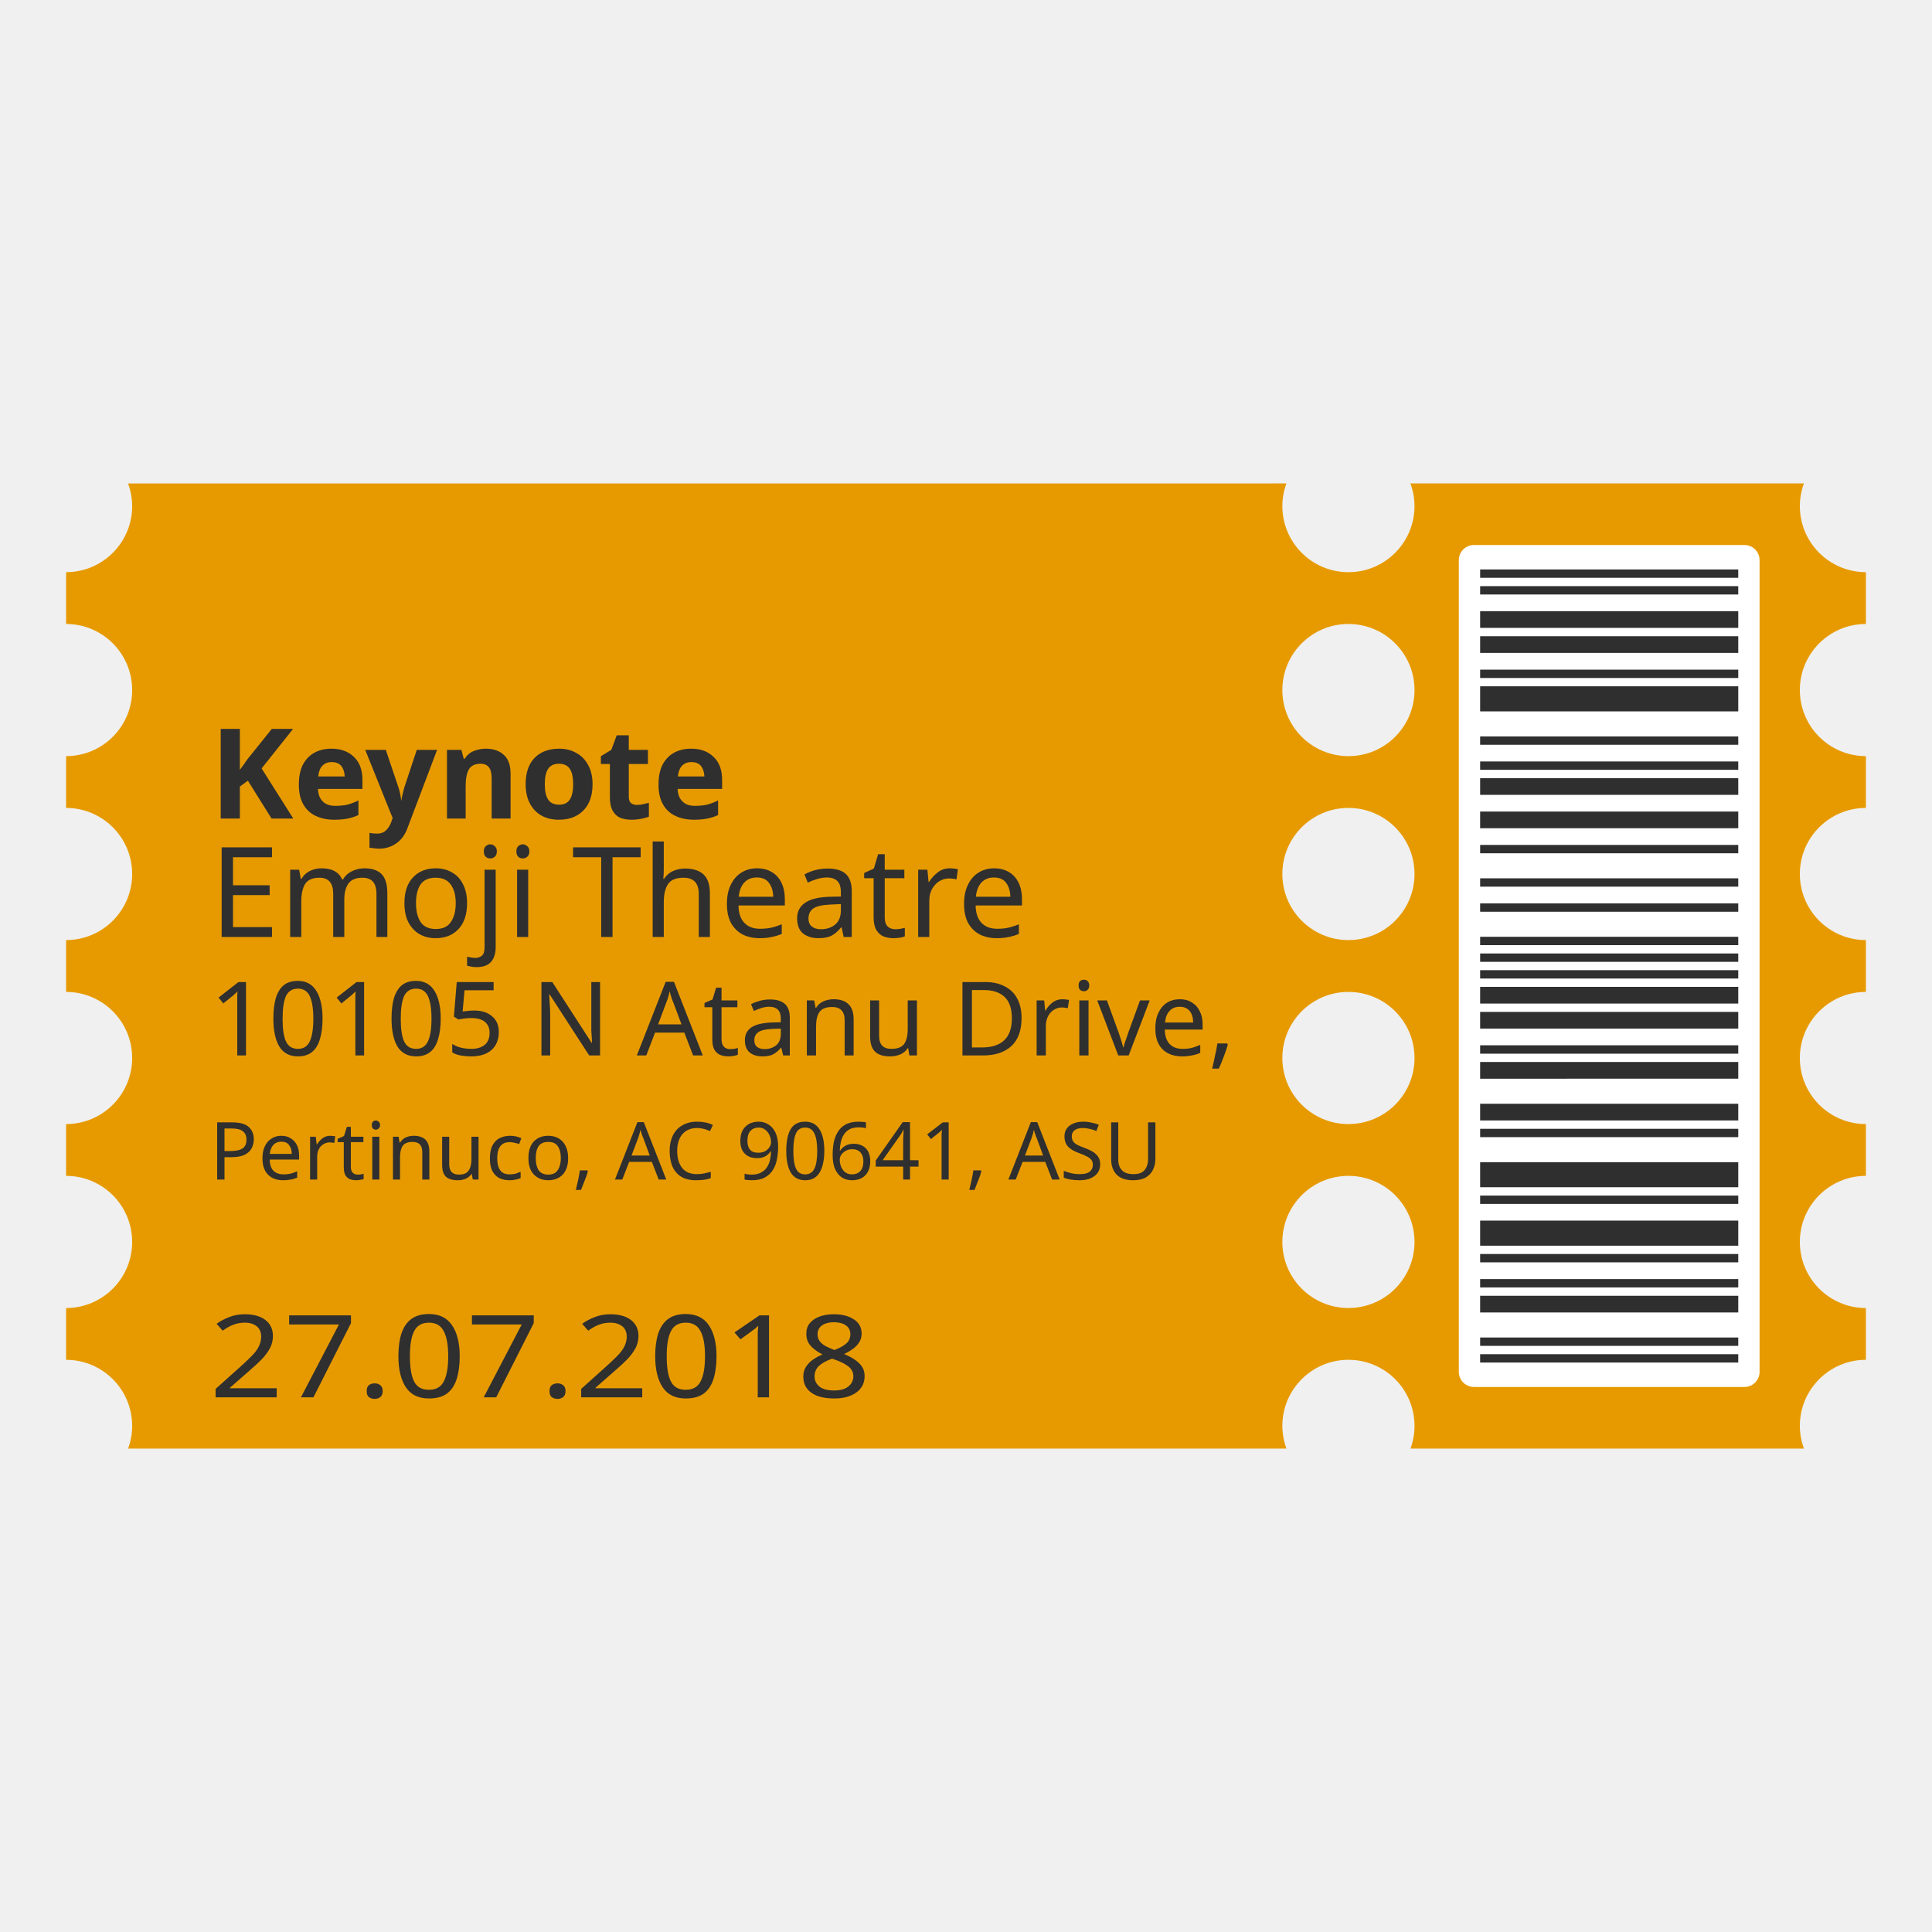
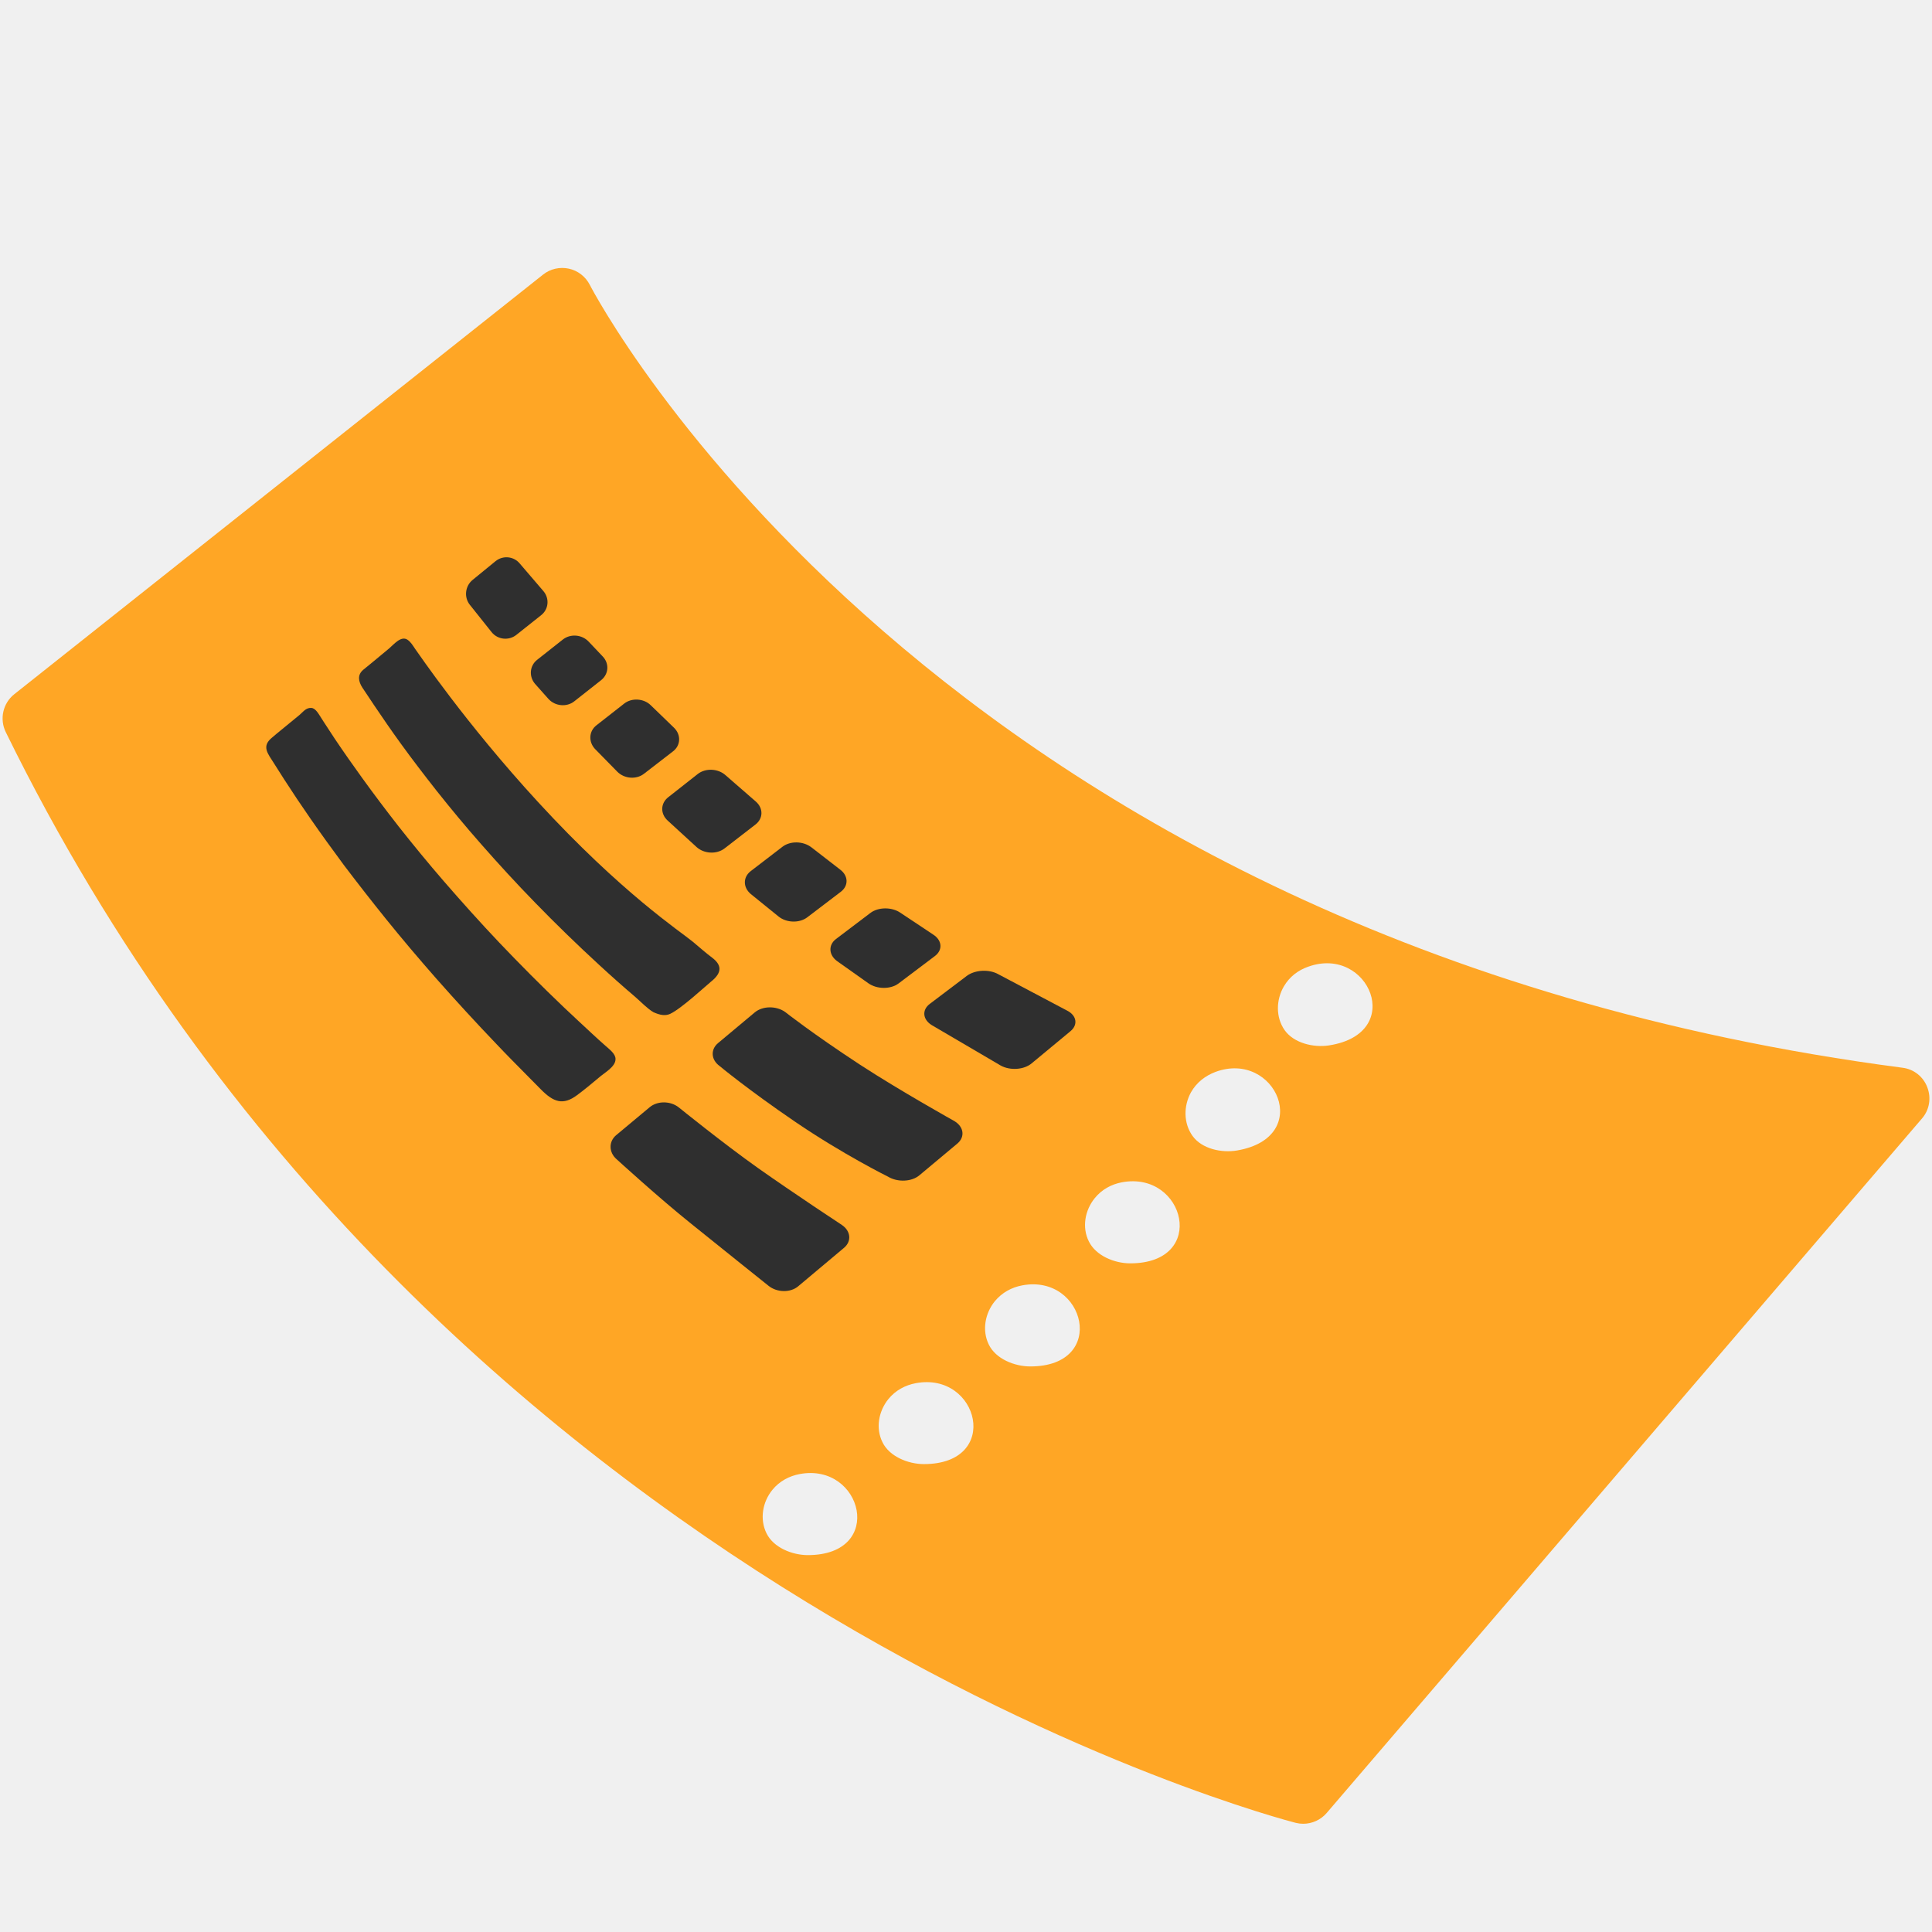
- <svg xmlns="http://www.w3.org/2000/svg" width="128" height="128">
-   <path d="M8.484 32.03a4.378 4.378 0 0 1 .272 1.5 4.378 4.378 0 0 1-4.377 4.378v3.432a4.378 4.378 0 0 1 4.377 4.377 4.378 4.378 0 0 1-4.377 4.379v3.431a4.378 4.378 0 0 1 4.377 4.38 4.378 4.378 0 0 1-4.377 4.376v3.434a4.378 4.378 0 0 1 4.377 4.377 4.378 4.378 0 0 1-4.377 4.379v3.431a4.378 4.378 0 0 1 4.377 4.38 4.378 4.378 0 0 1-4.377 4.376v3.432a4.378 4.378 0 0 1 4.377 4.379 4.378 4.378 0 0 1-.268 1.5H85.23a4.378 4.378 0 0 1-.271-1.5 4.378 4.378 0 0 1 4.377-4.38 4.378 4.378 0 0 1 4.379 4.38 4.378 4.378 0 0 1-.268 1.5h26.069a4.378 4.378 0 0 1-.272-1.5 4.378 4.378 0 0 1 4.377-4.38v-3.43a4.378 4.378 0 0 1-4.377-4.378 4.378 4.378 0 0 1 4.377-4.379v-3.431a4.378 4.378 0 0 1-4.377-4.38 4.378 4.378 0 0 1 4.377-4.376v-3.434a4.378 4.378 0 0 1-4.377-4.377 4.378 4.378 0 0 1 4.377-4.379v-3.431a4.378 4.378 0 0 1-4.377-4.38 4.378 4.378 0 0 1 4.377-4.376v-3.432a4.378 4.378 0 0 1-4.377-4.379 4.378 4.378 0 0 1 .27-1.5h-26.07a4.378 4.378 0 0 1 .27 1.5 4.378 4.378 0 0 1-4.378 4.38 4.378 4.378 0 0 1-4.377-4.38 4.378 4.378 0 0 1 .27-1.5zm80.852 9.31a4.378 4.378 0 0 1 4.379 4.377 4.378 4.378 0 0 1-4.38 4.379 4.378 4.378 0 0 1-4.376-4.38 4.378 4.378 0 0 1 4.377-4.376zm0 12.187a4.378 4.378 0 0 1 4.379 4.38 4.378 4.378 0 0 1-4.38 4.376 4.378 4.378 0 0 1-4.376-4.377 4.378 4.378 0 0 1 4.377-4.379zm0 12.19a4.378 4.378 0 0 1 4.379 4.377 4.378 4.378 0 0 1-4.38 4.379 4.378 4.378 0 0 1-4.376-4.38 4.378 4.378 0 0 1 4.377-4.376zm0 12.187a4.378 4.378 0 0 1 4.379 4.38 4.378 4.378 0 0 1-4.38 4.376 4.378 4.378 0 0 1-4.376-4.377 4.378 4.378 0 0 1 4.377-4.379z" fill="#e79a00" stroke-width=".6" paint-order="stroke fill markers" />
-   <text style="line-height:7.109px;-inkscape-font-specification:'Comic Neue'" x="13.835" y="54.366" transform="matrix(1.00251 0 0 .9975 0 0)" font-weight="400" font-size="11.374" font-family="Comic Neue" letter-spacing="0" word-spacing="0" fill="none" stroke="#000">
-     <tspan x="13.835" y="54.366" style="-inkscape-font-specification:'Comic Neue Bold'" font-weight="700" font-size="8.341" fill="#2f2f2f" stroke="none" stroke-width="1.696">Keynote</tspan>
-     <tspan x="13.835" y="62.233" style="-inkscape-font-specification:'Comic Neue'" font-size="8.341" fill="#2f2f2f" stroke="none" stroke-width="1.696">Emoji Theatre</tspan>
-     <tspan x="13.835" y="70.1" style="-inkscape-font-specification:'Comic Neue'" font-size="6.824" fill="#2f2f2f" stroke="none" stroke-width="1.696">10105 N Atanu Drive,</tspan>
-     <tspan x="13.835" y="78.346" style="-inkscape-font-specification:'Comic Neue'" font-size="5.308" fill="#2f2f2f" stroke="none" stroke-width="1.696">Pertinuco, AC 90641, ASU</tspan>
-   </text>
-   <text style="line-height:5.05px;-inkscape-font-specification:'Comic Neue'" x="13.069" y="98.252" transform="scale(1.06127 .94227)" font-size="8.081" font-family="Comic Neue" letter-spacing="0" word-spacing="0" fill="none" stroke="#000">
-     <tspan x="13.069" y="98.252" fill="#2f2f2f" stroke="none">27.07.2018</tspan>
-   </text>
-   <rect width="19.925" height="55.781" x="96.651" y="36.109" rx="1" ry="1" fill="#fff" stroke-width=".6" paint-order="stroke fill markers" />
-   <g fill="#2f2f2f" stroke-width=".19" stroke-linecap="round" stroke-linejoin="round">
-     <path d="M98.063 90.273v-.554h17.101v.554zM98.063 89.166v-.553h17.101v.553zM98.063 86.954v-1.106h17.101v1.106zM98.063 85.295v-.553h17.101v.553zM98.063 83.635v-.553h17.101v.553zM98.063 82.53v-1.66h17.101v1.66zM98.063 79.764v-.554h17.101v.554zM98.063 78.657v-1.659h17.101v1.66zM98.063 75.339v-.553h17.101v.553zM98.063 74.232v-1.106h17.101v1.106zM98.063 71.467V70.36h17.101v1.106zM98.063 69.808v-.554h17.101v.554zM98.063 68.148v-1.106h17.101v1.106zM98.063 66.489v-1.106h17.101v1.106zM98.063 64.83v-.553h17.101v.553zM98.063 63.723v-.553h17.101v.553zM98.063 62.617v-.553h17.101v.553zM98.063 60.405v-.553h17.101v.553zM98.063 58.745v-.553h17.101v.553zM98.063 56.533v-.553h17.101v.553zM98.063 54.874v-1.107h17.101v1.107zM98.063 52.661v-1.106h17.101v1.106zM98.063 51.002v-.553h17.101v.553zM98.063 49.343v-.554h17.101v.554zM98.063 47.13v-1.66h17.101v1.66zM98.063 44.918v-.553h17.101v.553zM98.063 43.258v-1.106h17.101v1.106zM98.063 41.6v-1.107h17.101v1.106zM98.063 39.387v-.553h17.101v.553zM98.063 38.28v-.553h17.101v.553z" />
+ <svg xmlns="http://www.w3.org/2000/svg" width="128" height="128" style="enable-background:new 0 0 128 128;" version="1.1" id="svg6301" xml:space="preserve">
+   <defs id="defs6305" />
+   <g id="g6299">
+     <path d="M127.69,72.04c-0.26-0.7-0.89-1.21-1.65-1.3C61.72,62.32,39.3,19.32,39.08,18.88 c-0.28-0.55-0.79-0.95-1.39-1.08c-0.6-0.13-1.24,0.01-1.72,0.4L0.95,45.99c-0.76,0.6-0.99,1.65-0.57,2.51 c28.2,57.57,84.9,72.12,85.47,72.27c0.17,0.04,0.33,0.06,0.49,0.06c0.59,0,1.17-0.26,1.56-0.72l39.43-46 C127.83,73.54,127.96,72.75,127.69,72.04z M53.52,103.03c-1.04,0-2.28-0.5-2.74-1.45c-0.46-0.94-0.26-2.07,0.39-2.87 c0.47-0.58,1.12-0.92,1.81-1.05C57.14,96.88,58.7,103.03,53.52,103.03z M61.21,97c-1.04,0-2.28-0.5-2.74-1.44 c-0.47-0.94-0.26-2.07,0.39-2.87c0.47-0.58,1.12-0.92,1.81-1.05C64.85,90.85,66.39,97,61.21,97z M68.26,90.53 c-1.05,0-2.29-0.5-2.75-1.45c-0.46-0.94-0.25-2.07,0.4-2.87c0.48-0.58,1.12-0.92,1.81-1.05C71.89,84.37,73.44,90.53,68.26,90.53z M74.88,83.7c-1.04,0-2.27-0.5-2.74-1.45c-0.47-0.94-0.26-2.07,0.39-2.87c0.47-0.58,1.11-0.92,1.8-1.05 C78.51,77.55,80.06,83.7,74.88,83.7z M81.97,76.22c-1.03,0.18-2.34-0.1-2.96-0.96c-0.61-0.85-0.6-2-0.1-2.9 c0.37-0.65,0.95-1.09,1.61-1.34C84.5,69.54,87.07,75.34,81.97,76.22z M88.05,69.26c-1.03,0.16-2.33-0.15-2.94-1.01 c-0.6-0.86-0.57-2.01-0.05-2.9c0.38-0.65,0.96-1.08,1.63-1.31C90.69,62.62,93.17,68.47,88.05,69.26z" style="fill:#ffa625;fill-opacity:1" id="path6265" />
+     <g id="g6297">
+       <g id="g6289">
+         <g id="g6271">
+           <path d="M47.57,69.11c-0.51,0.43-0.46,1.11,0.11,1.52c0,0,1.86,1.55,5,3.69 c3.17,2.16,6.16,3.64,6.16,3.64c0.63,0.38,1.57,0.34,2.08-0.1l2.5-2.09c0.53-0.44,0.44-1.11-0.18-1.49c0,0-3.59-2-6.26-3.74 c-3.19-2.09-4.97-3.5-4.97-3.5c-0.59-0.41-1.48-0.4-2,0.03L47.57,69.11z" style="fill:#2F2F2F;" id="path6267" />
+           <path d="M40.82,75.21c-0.5,0.42-0.49,1.14,0.03,1.59c0,0,2.8,2.56,4.91,4.25 c2.12,1.71,5.16,4.14,5.16,4.14c0.56,0.45,1.44,0.46,1.95,0.04l3.05-2.56c0.51-0.43,0.45-1.11-0.14-1.51 c0,0-3.22-2.12-5.54-3.76c-2.33-1.65-5.28-4.04-5.28-4.04c-0.55-0.43-1.4-0.43-1.91-0.01L40.82,75.21z" style="fill:#2F2F2F;" id="path6269" />
+         </g>
+         <g id="g6287">
+           <path d="M35.58,43.72c-0.49,0.39-0.55,1.1-0.13,1.59l0.89,1c0.44,0.48,1.2,0.55,1.7,0.16l1.79-1.41 c0.5-0.4,0.55-1.1,0.1-1.57L39,42.51c-0.44-0.47-1.2-0.54-1.71-0.14L35.58,43.72z" style="fill:#2F2F2F;" id="path6273" />
+           <path d="M44.27,52.82c-0.51,0.4-0.53,1.09-0.04,1.54l1.92,1.76c0.5,0.45,1.32,0.49,1.84,0.1l2.07-1.6 c0.51-0.4,0.52-1.08,0.01-1.52l-2-1.74c-0.5-0.45-1.32-0.48-1.83-0.09L44.27,52.82z" style="fill:#2F2F2F;" id="path6275" />
+           <path d="M55.71,59.08c0.52-0.4,0.5-1.06-0.05-1.47l-1.9-1.47c-0.54-0.42-1.4-0.44-1.92-0.04 l-2.11,1.62c-0.51,0.4-0.51,1.07,0.01,1.51l1.84,1.49c0.53,0.43,1.39,0.45,1.91,0.05L55.71,59.08z" style="fill:#2F2F2F;" id="path6277" />
+           <path d="M61.94,63.34c0.53-0.4,0.48-1.04-0.11-1.42l-2.18-1.45c-0.57-0.39-1.47-0.38-1.99,0.02 l-2.27,1.72c-0.52,0.39-0.49,1.05,0.06,1.46l2.09,1.48c0.57,0.4,1.48,0.4,2,0L61.94,63.34z" style="fill:#2F2F2F;" id="path6279" />
+           <path d="M35.85,40.76c0.5-0.39,0.57-1.11,0.15-1.6l-1.56-1.82c-0.4-0.49-1.12-0.56-1.61-0.16 l-1.53,1.25c-0.48,0.4-0.57,1.13-0.18,1.63l1.45,1.82c0.4,0.5,1.13,0.58,1.63,0.19L35.85,40.76z" style="fill:#2F2F2F;" id="path6281" />
+           <path d="M66.15,64.55c-0.61-0.35-1.55-0.3-2.09,0.1l-2.46,1.86c-0.53,0.4-0.47,1.03,0.12,1.4 l4.57,2.68c0.62,0.35,1.55,0.29,2.06-0.14l2.57-2.13c0.52-0.43,0.41-1.05-0.23-1.37L66.15,64.55z" style="fill:#2F2F2F;" id="path6283" />
+           <path d="M44.6,49.77c0.5-0.39,0.53-1.09,0.06-1.55l-1.54-1.49c-0.46-0.46-1.26-0.51-1.76-0.12 l-1.84,1.44c-0.51,0.39-0.54,1.1-0.1,1.57l1.48,1.51c0.47,0.47,1.26,0.53,1.77,0.13L44.6,49.77z" style="fill:#2F2F2F;" id="path6285" />
+         </g>
+       </g>
+       <g id="g6295">
+         <path d="M43.93,67.25c0.17,0.01,0.32-0.01,0.47-0.08c0.74-0.34,2.47-1.95,2.69-2.12 c0.83-0.65,0.68-1.16,0.08-1.61c-0.44-0.33-0.84-0.69-1.26-1.04c-0.82-0.68-4.72-3.23-10.27-9.27 c-4.81-5.23-7.92-9.85-8.13-10.13c-0.15-0.22-0.29-0.47-0.52-0.62c-0.43-0.28-0.92,0.34-1.21,0.58 c-0.35,0.29-0.71,0.59-1.06,0.88c-0.22,0.18-0.44,0.36-0.66,0.54c-0.4,0.34-0.31,0.78-0.05,1.18c0.25,0.38,0.51,0.76,0.76,1.14 c0.58,0.86,1.17,1.72,1.78,2.56c0.76,1.05,1.55,2.08,2.36,3.11c0.95,1.2,1.94,2.39,2.96,3.55c1.16,1.32,2.35,2.62,3.59,3.89 c1.37,1.41,2.79,2.79,4.25,4.13c0.78,0.72,1.58,1.43,2.39,2.12c0.37,0.32,0.77,0.75,1.19,1 C43.49,67.15,43.71,67.23,43.93,67.25z" style="fill:#2F2F2F;" id="path6291" />
+         <path d="M40.78,70.16c0-0.35-0.41-0.64-0.65-0.86c-0.32-0.28-0.64-0.57-0.95-0.86 c-0.61-0.57-1.23-1.14-1.83-1.71c-1.48-1.41-2.91-2.85-4.3-4.31c-1.25-1.32-2.46-2.67-3.64-4.03 c-1.03-1.19-2.04-2.42-3.01-3.65c-0.82-1.05-1.62-2.11-2.4-3.19c-0.62-0.86-1.24-1.74-1.83-2.62c-0.23-0.35-0.47-0.71-0.7-1.07 c-0.1-0.16-0.2-0.31-0.3-0.47c-0.12-0.19-0.31-0.48-0.55-0.49c-0.36-0.01-0.52,0.25-0.78,0.47c-0.41,0.33-0.81,0.66-1.22,1 c-0.2,0.16-0.4,0.33-0.6,0.5c-0.71,0.58-0.28,1.05,0.13,1.7c0.23,0.36,0.46,0.72,0.68,1.07c0.56,0.87,1.13,1.72,1.72,2.57 c0.72,1.04,1.47,2.07,2.23,3.1c0.91,1.2,1.83,2.38,2.78,3.56c1.08,1.34,2.21,2.67,3.36,3.98c1.29,1.46,2.62,2.91,3.98,4.33 c0.67,0.71,1.36,1.4,2.05,2.1c0.3,0.3,0.59,0.6,0.89,0.9c0.82,0.83,1.46,1.08,2.4,0.37c0.49-0.36,0.95-0.75,1.42-1.14 C40.02,71.08,40.79,70.69,40.78,70.16z" style="fill:#2F2F2F;" id="path6293" />
+       </g>
+     </g>
  </g>
</svg>
